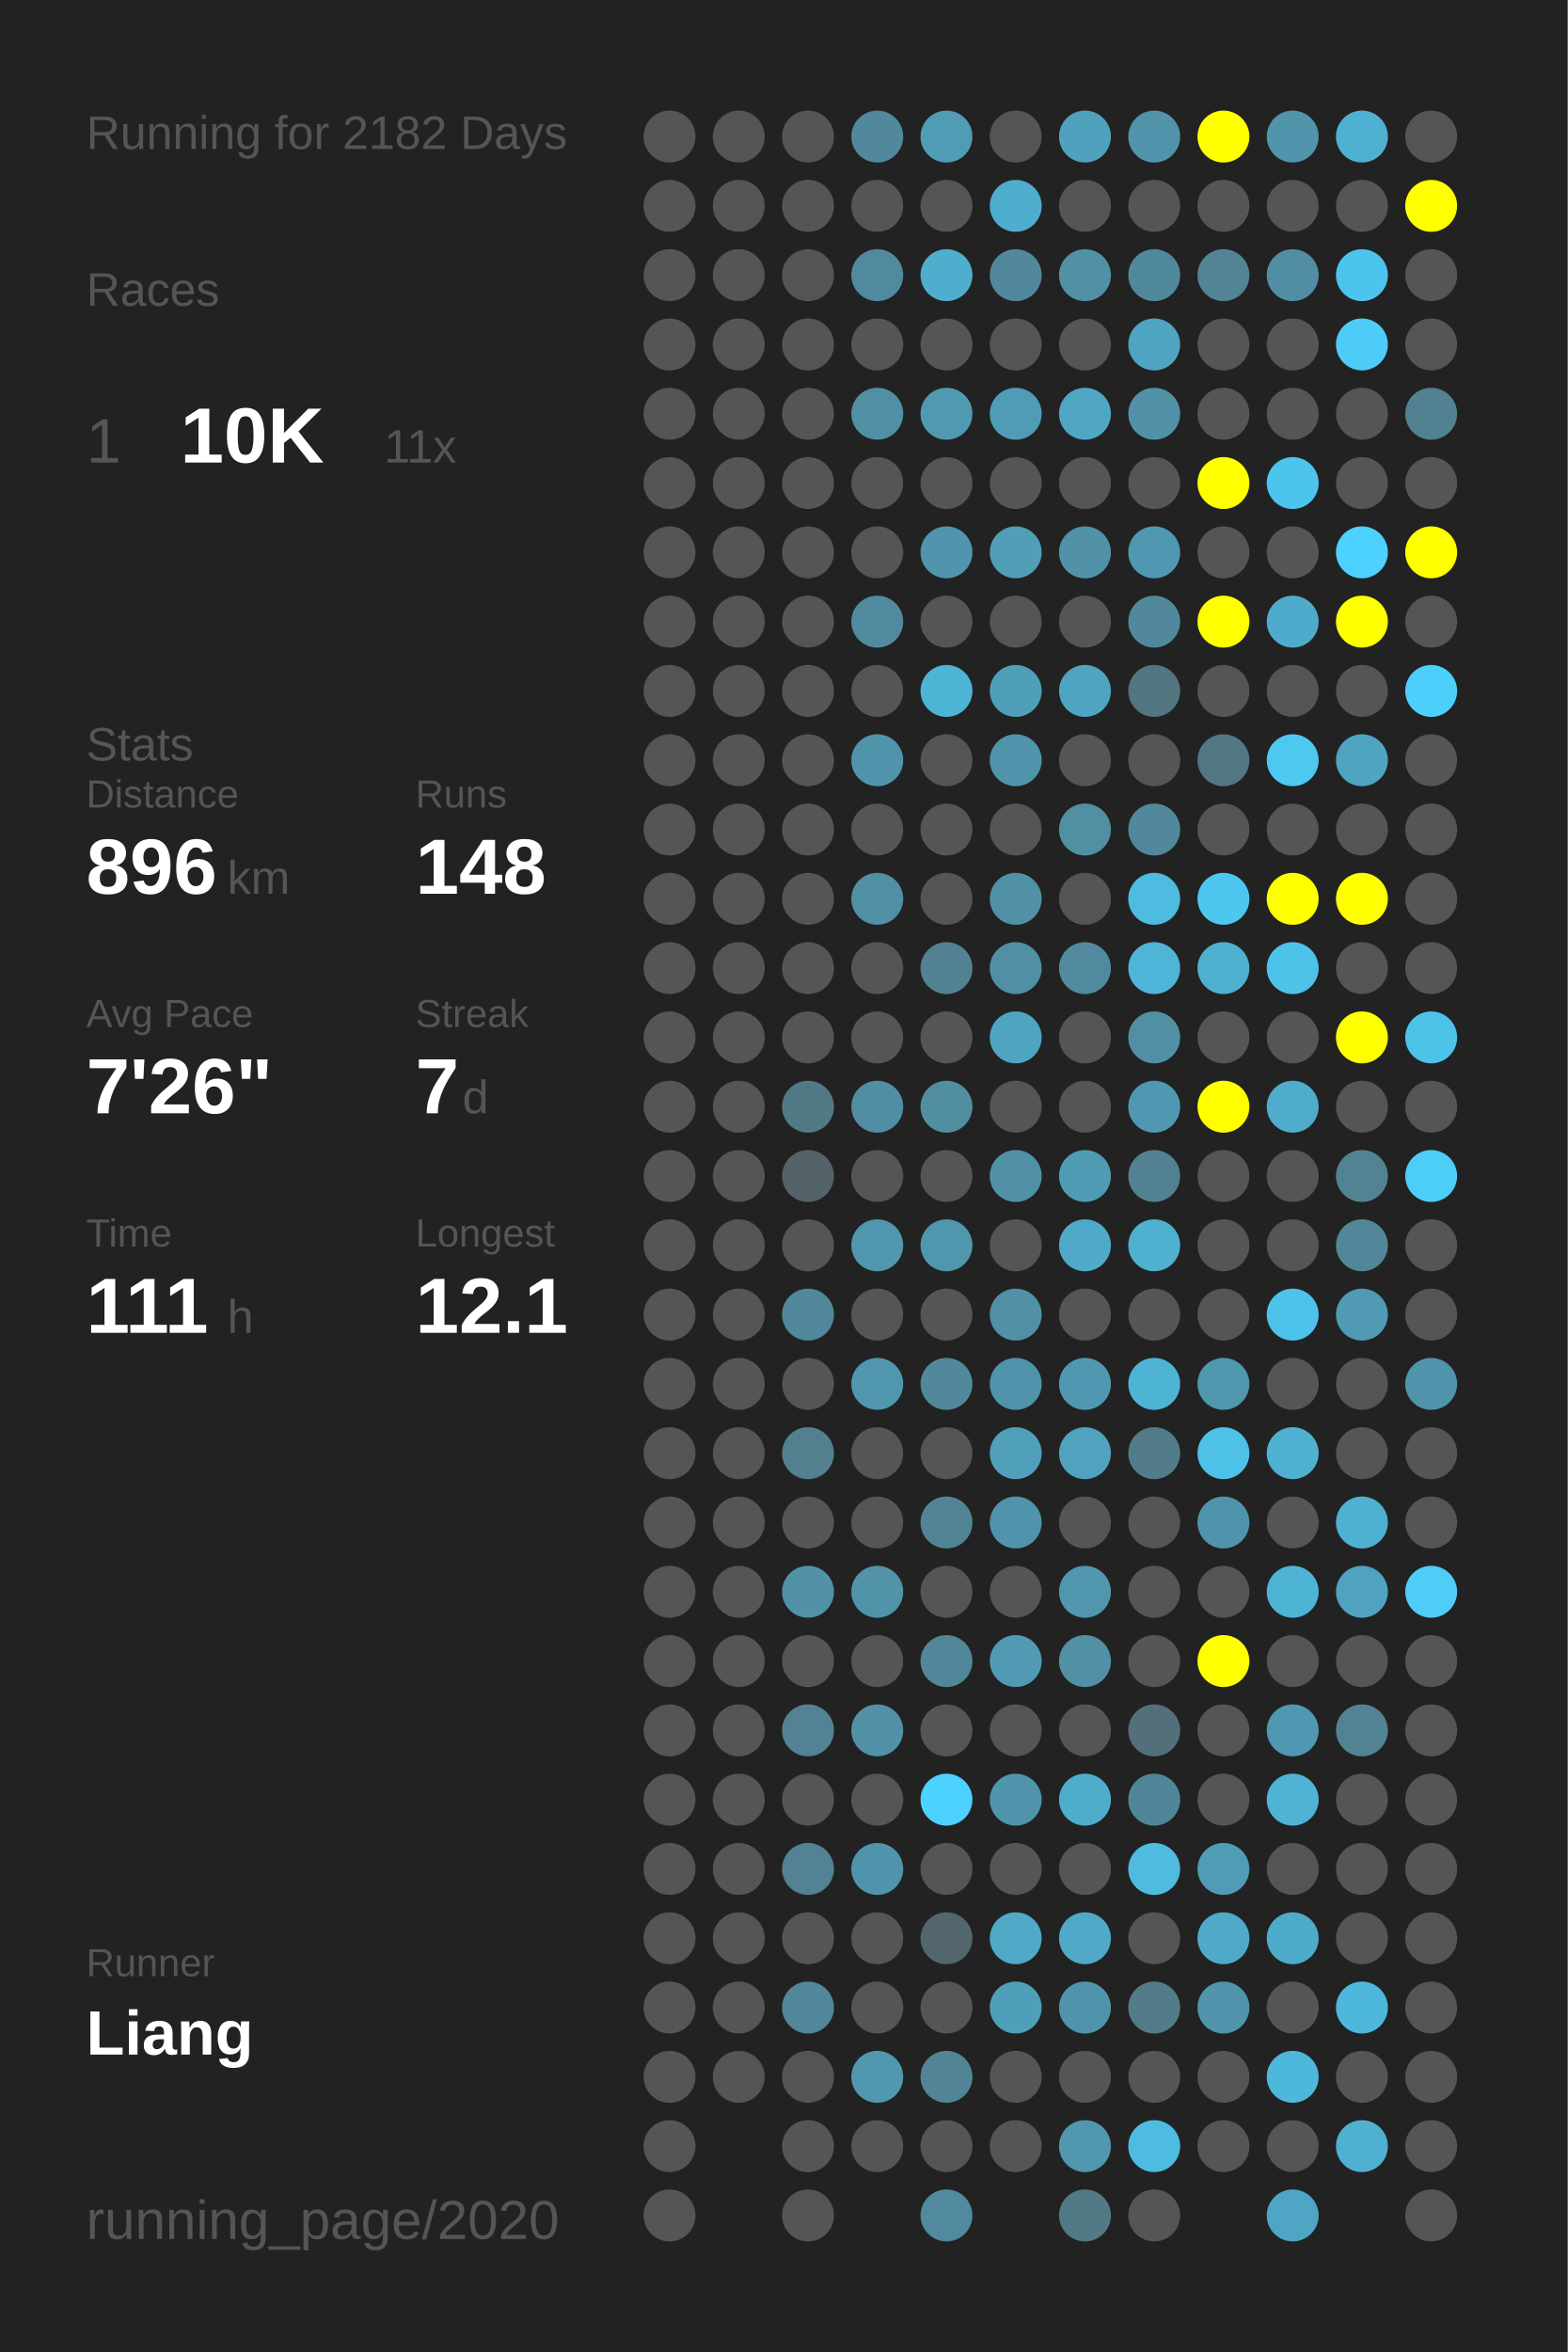
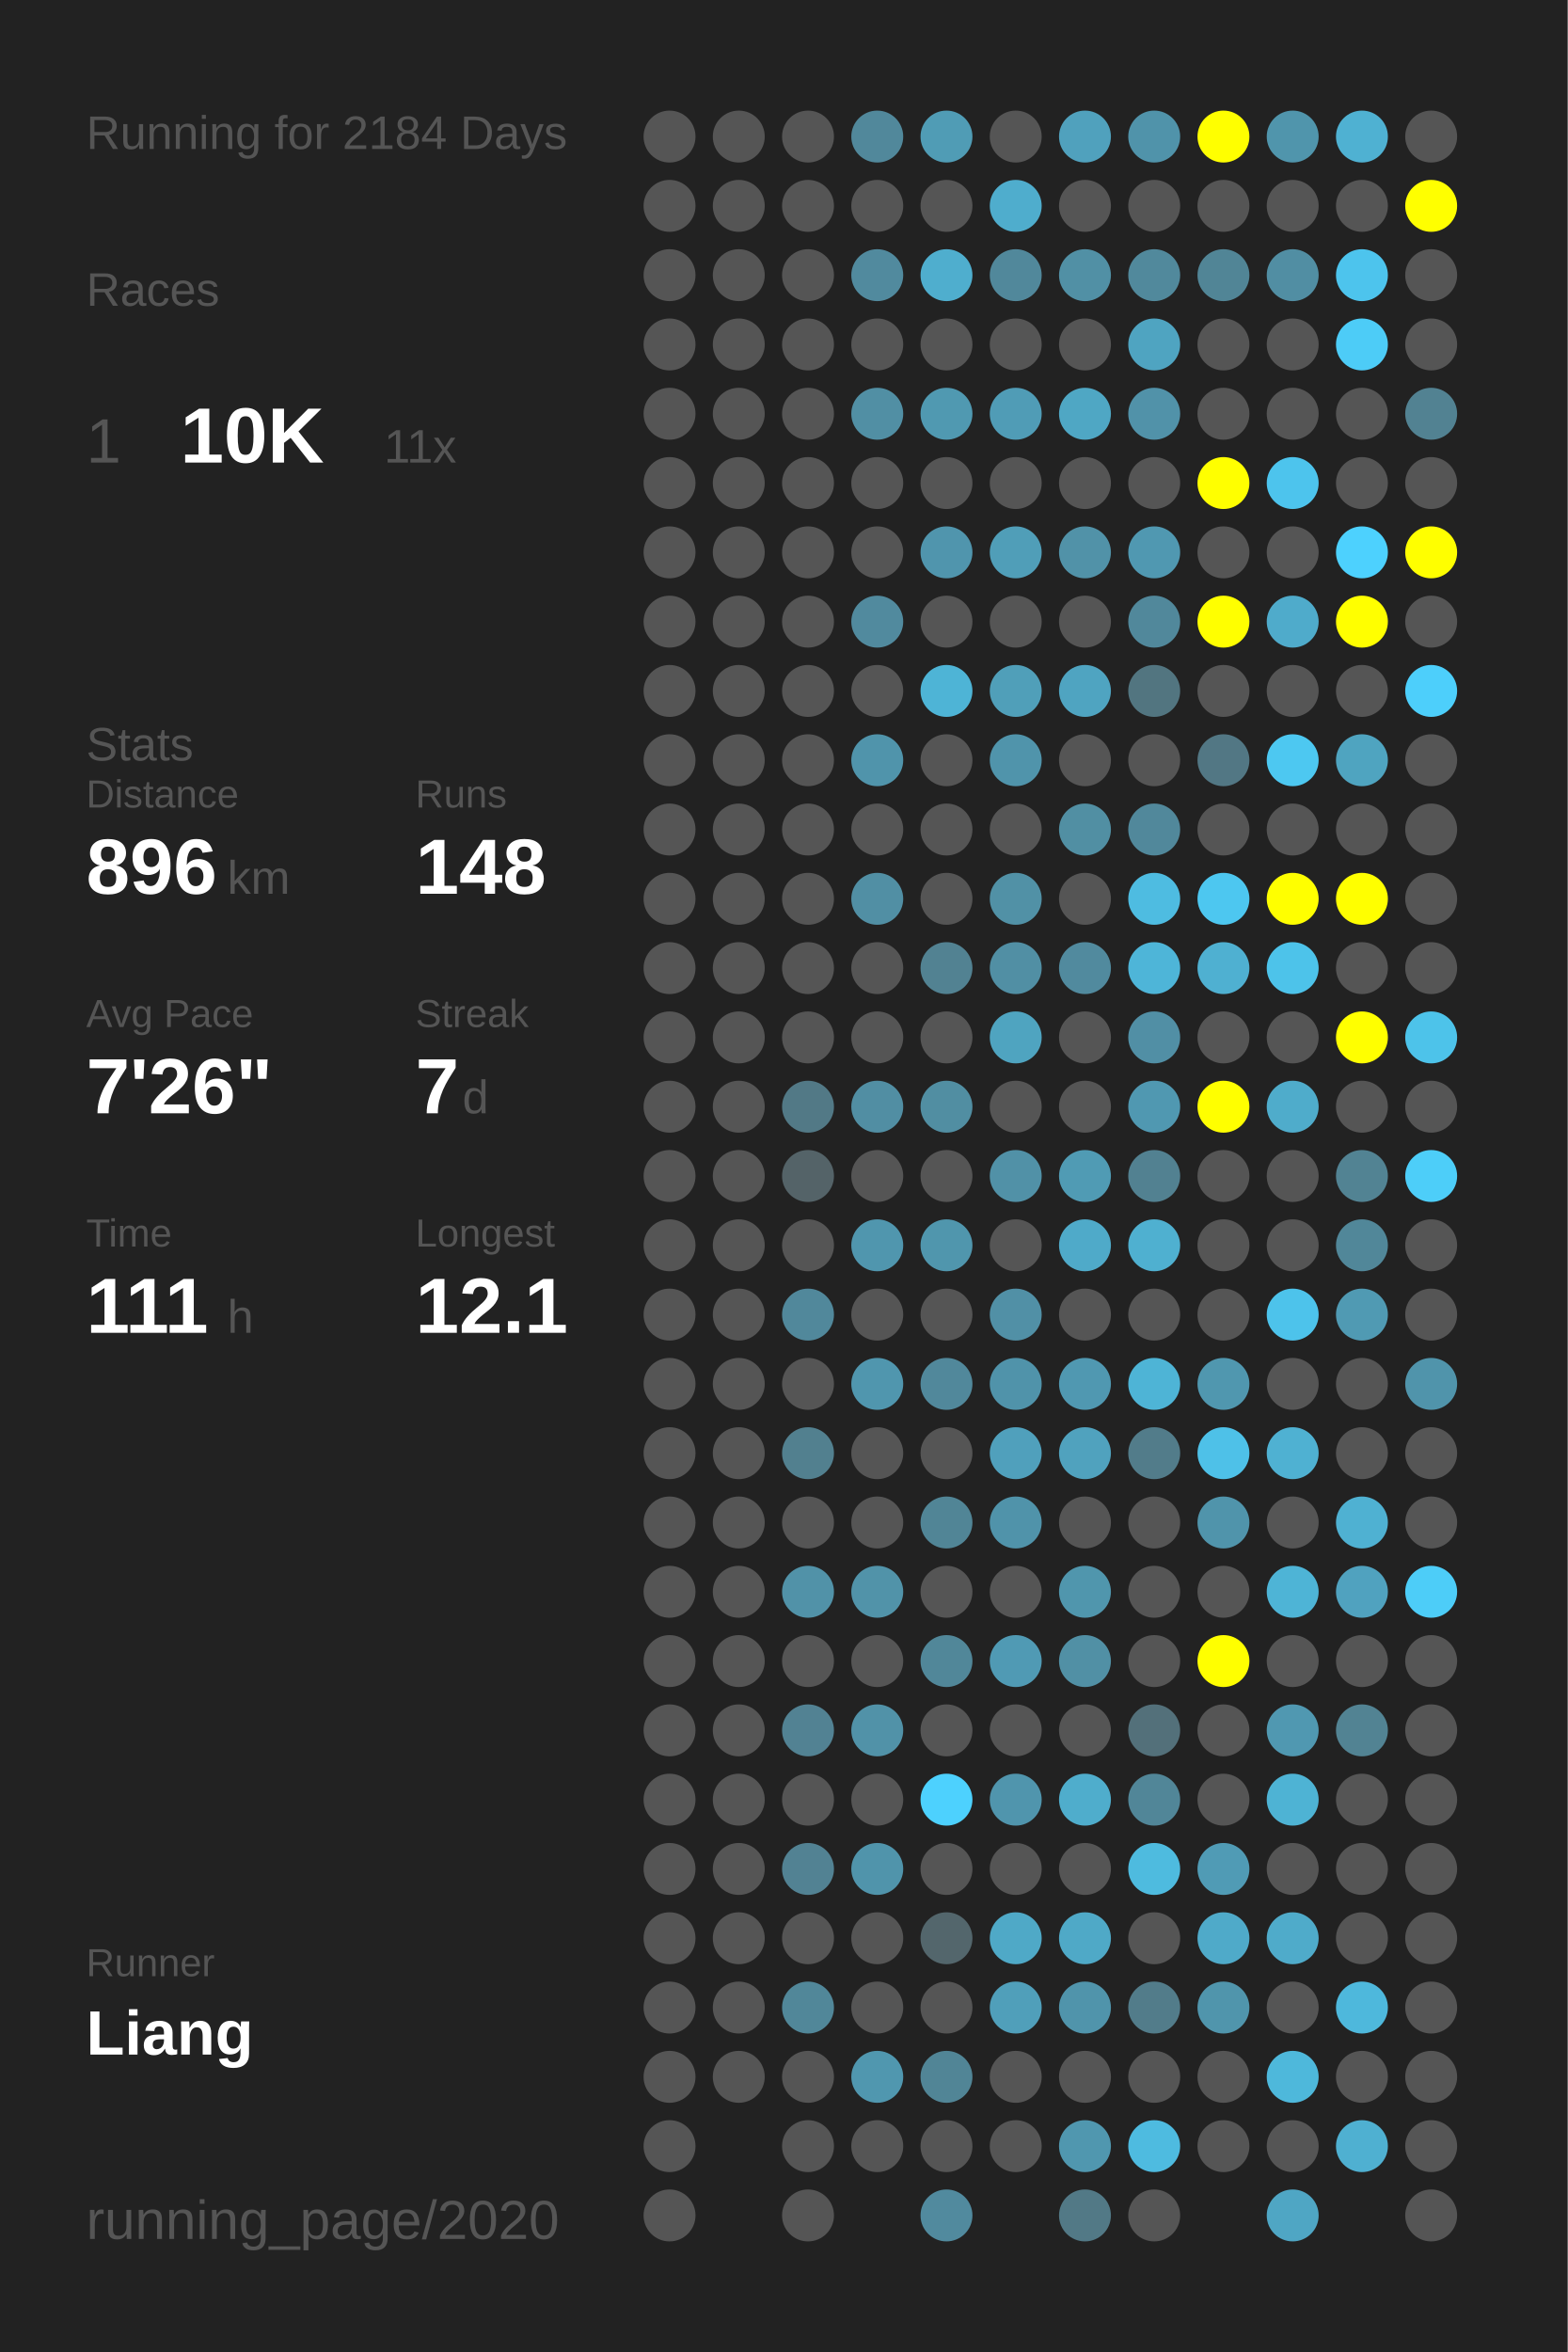
<svg xmlns="http://www.w3.org/2000/svg" baseProfile="full" height="300mm" version="1.1" viewBox="0,0,200,300" width="200mm">
  <defs />
  <rect fill="#222222" height="300" width="200" x="0" y="0" />
-   <text fill="#555555" style="font-size:6px; font-family:Arial;" x="11" y="19">Running for 2182 Days</text>
+   <text fill="#555555" style="font-size:6px; font-family:Arial;" x="11" y="19">Running for 2184 Days</text>
  <text fill="#555555" style="font-size:6px; font-family:Arial;" x="11" y="39">Races</text>
  <text fill="#555555" style="font-size:8px; font-family:Arial;" x="11" y="59">1</text>
  <text fill="#FFFFFF" style="font-size:10px; font-family:Arial; font-weight:bold;" x="23" y="59">10K</text>
  <text fill="#555555" style="font-size:6px; font-family:Arial;" x="49" y="59">11x</text>
  <text fill="#555555" style="font-size:6px; font-family:Arial;" x="11" y="97">Stats</text>
  <text fill="#555555" style="font-size:5px; font-family:Arial;" x="11" y="103">Distance</text>
  <text fill="#FFFFFF" style="font-size:10px; font-family:Arial; font-weight:bold;" x="11" y="114">896</text>
  <text fill="#555555" style="font-size:6px; font-family:Arial;" x="29" y="114">km</text>
  <text fill="#555555" style="font-size:5px; font-family:Arial;" x="53" y="103">Runs</text>
  <text fill="#FFFFFF" style="font-size:10px; font-family:Arial; font-weight:bold;" x="53" y="114">148</text>
  <text fill="#555555" style="font-size:5px; font-family:Arial;" x="11" y="131">Avg Pace</text>
  <text fill="#FFFFFF" style="font-size:10px; font-family:Arial; font-weight:bold;" x="11" y="142">7'26"</text>
  <text fill="#555555" style="font-size:5px; font-family:Arial;" x="53" y="131">Streak</text>
  <text fill="#FFFFFF" style="font-size:10px; font-family:Arial; font-weight:bold;" x="53" y="142">7</text>
  <text fill="#555555" style="font-size:6px; font-family:Arial;" x="59" y="142">d</text>
  <text fill="#555555" style="font-size:5px; font-family:Arial;" x="11" y="159">Time</text>
  <text fill="#FFFFFF" style="font-size:10px; font-family:Arial; font-weight:bold;" x="11" y="170">111</text>
  <text fill="#555555" style="font-size:6px; font-family:Arial;" x="29" y="170">h</text>
  <text fill="#555555" style="font-size:5px; font-family:Arial;" x="53" y="159">Longest</text>
  <text fill="#FFFFFF" style="font-size:10px; font-family:Arial; font-weight:bold;" x="53" y="170">12.1</text>
  <text fill="#555555" style="font-size:5px; font-family:Arial;" x="11" y="252.065">Runner</text>
  <text fill="#FFFFFF" style="font-size:8px; font-family:Arial; font-weight:bold;" x="11" y="262.065">Liang</text>
  <text fill="#555555" style="font-size:7px; font-family:Arial;" x="11" y="285.581">running_page/2020</text>
  <circle cx="85.417" cy="17.419" fill="#555555" r="3.312" />
  <circle cx="85.417" cy="26.258" fill="#555555" r="3.312" />
  <circle cx="85.417" cy="35.097" fill="#555555" r="3.312" />
  <circle cx="85.417" cy="43.935" fill="#555555" r="3.312" />
  <circle cx="85.417" cy="52.774" fill="#555555" r="3.312" />
  <circle cx="85.417" cy="61.613" fill="#555555" r="3.312" />
  <circle cx="85.417" cy="70.452" fill="#555555" r="3.312" />
  <circle cx="85.417" cy="79.29" fill="#555555" r="3.312" />
  <circle cx="85.417" cy="88.129" fill="#555555" r="3.312" />
  <circle cx="85.417" cy="96.968" fill="#555555" r="3.312" />
  <circle cx="85.417" cy="105.806" fill="#555555" r="3.312" />
  <circle cx="85.417" cy="114.645" fill="#555555" r="3.312" />
  <circle cx="85.417" cy="123.484" fill="#555555" r="3.312" />
  <circle cx="85.417" cy="132.323" fill="#555555" r="3.312" />
  <circle cx="85.417" cy="141.161" fill="#555555" r="3.312" />
  <circle cx="85.417" cy="150" fill="#555555" r="3.312" />
  <circle cx="85.417" cy="158.839" fill="#555555" r="3.312" />
  <circle cx="85.417" cy="167.677" fill="#555555" r="3.312" />
  <circle cx="85.417" cy="176.516" fill="#555555" r="3.312" />
  <circle cx="85.417" cy="185.355" fill="#555555" r="3.312" />
  <circle cx="85.417" cy="194.194" fill="#555555" r="3.312" />
  <circle cx="85.417" cy="203.032" fill="#555555" r="3.312" />
  <circle cx="85.417" cy="211.871" fill="#555555" r="3.312" />
  <circle cx="85.417" cy="220.71" fill="#555555" r="3.312" />
  <circle cx="85.417" cy="229.548" fill="#555555" r="3.312" />
  <circle cx="85.417" cy="238.387" fill="#555555" r="3.312" />
  <circle cx="85.417" cy="247.226" fill="#555555" r="3.312" />
  <circle cx="85.417" cy="256.065" fill="#555555" r="3.312" />
  <circle cx="85.417" cy="264.903" fill="#555555" r="3.312" />
  <circle cx="85.417" cy="273.742" fill="#555555" r="3.312" />
  <circle cx="85.417" cy="282.581" fill="#555555" r="3.312" />
  <circle cx="94.25" cy="17.419" fill="#555555" r="3.312" />
  <circle cx="94.25" cy="26.258" fill="#555555" r="3.312" />
  <circle cx="94.25" cy="35.097" fill="#555555" r="3.312" />
  <circle cx="94.25" cy="43.935" fill="#555555" r="3.312" />
  <circle cx="94.25" cy="52.774" fill="#555555" r="3.312" />
  <circle cx="94.25" cy="61.613" fill="#555555" r="3.312" />
  <circle cx="94.25" cy="70.452" fill="#555555" r="3.312" />
  <circle cx="94.25" cy="79.29" fill="#555555" r="3.312" />
  <circle cx="94.25" cy="88.129" fill="#555555" r="3.312" />
  <circle cx="94.25" cy="96.968" fill="#555555" r="3.312" />
  <circle cx="94.25" cy="105.806" fill="#555555" r="3.312" />
  <circle cx="94.25" cy="114.645" fill="#555555" r="3.312" />
  <circle cx="94.25" cy="123.484" fill="#555555" r="3.312" />
  <circle cx="94.25" cy="132.323" fill="#555555" r="3.312" />
  <circle cx="94.25" cy="141.161" fill="#555555" r="3.312" />
  <circle cx="94.25" cy="150" fill="#555555" r="3.312" />
  <circle cx="94.25" cy="158.839" fill="#555555" r="3.312" />
  <circle cx="94.25" cy="167.677" fill="#555555" r="3.312" />
  <circle cx="94.25" cy="176.516" fill="#555555" r="3.312" />
  <circle cx="94.25" cy="185.355" fill="#555555" r="3.312" />
  <circle cx="94.25" cy="194.194" fill="#555555" r="3.312" />
  <circle cx="94.25" cy="203.032" fill="#555555" r="3.312" />
  <circle cx="94.25" cy="211.871" fill="#555555" r="3.312" />
  <circle cx="94.25" cy="220.71" fill="#555555" r="3.312" />
  <circle cx="94.25" cy="229.548" fill="#555555" r="3.312" />
  <circle cx="94.25" cy="238.387" fill="#555555" r="3.312" />
  <circle cx="94.25" cy="247.226" fill="#555555" r="3.312" />
  <circle cx="94.25" cy="256.065" fill="#555555" r="3.312" />
  <circle cx="94.25" cy="264.903" fill="#555555" r="3.312" />
  <circle cx="103.083" cy="17.419" fill="#555555" r="3.312" />
  <circle cx="103.083" cy="26.258" fill="#555555" r="3.312" />
  <circle cx="103.083" cy="35.097" fill="#555555" r="3.312" />
  <circle cx="103.083" cy="43.935" fill="#555555" r="3.312" />
  <circle cx="103.083" cy="52.774" fill="#555555" r="3.312" />
  <circle cx="103.083" cy="61.613" fill="#555555" r="3.312" />
  <circle cx="103.083" cy="70.452" fill="#555555" r="3.312" />
  <circle cx="103.083" cy="79.29" fill="#555555" r="3.312" />
  <circle cx="103.083" cy="88.129" fill="#555555" r="3.312" />
  <circle cx="103.083" cy="96.968" fill="#555555" r="3.312" />
  <circle cx="103.083" cy="105.806" fill="#555555" r="3.312" />
  <circle cx="103.083" cy="114.645" fill="#555555" r="3.312" />
  <circle cx="103.083" cy="123.484" fill="#555555" r="3.312" />
  <circle cx="103.083" cy="132.323" fill="#555555" r="3.312" />
  <circle cx="103.083" cy="141.161" fill="#527986" r="3.312" />
  <circle cx="103.083" cy="150" fill="#546368" r="3.312" />
  <circle cx="103.083" cy="158.839" fill="#555555" r="3.312" />
  <circle cx="103.083" cy="167.677" fill="#51889b" r="3.312" />
  <circle cx="103.083" cy="176.516" fill="#555555" r="3.312" />
  <circle cx="103.083" cy="185.355" fill="#52808f" r="3.312" />
  <circle cx="103.083" cy="194.194" fill="#555555" r="3.312" />
  <circle cx="103.083" cy="203.032" fill="#5192a8" r="3.312" />
  <circle cx="103.083" cy="211.871" fill="#555555" r="3.312" />
  <circle cx="103.083" cy="220.71" fill="#528293" r="3.312" />
  <circle cx="103.083" cy="229.548" fill="#555555" r="3.312" />
  <circle cx="103.083" cy="238.387" fill="#528293" r="3.312" />
  <circle cx="103.083" cy="247.226" fill="#555555" r="3.312" />
  <circle cx="103.083" cy="256.065" fill="#518799" r="3.312" />
  <circle cx="103.083" cy="264.903" fill="#555555" r="3.312" />
  <circle cx="103.083" cy="273.742" fill="#555555" r="3.312" />
  <circle cx="103.083" cy="282.581" fill="#555555" r="3.312" />
  <circle cx="111.917" cy="17.419" fill="#51889b" r="3.312" />
  <circle cx="111.917" cy="26.258" fill="#555555" r="3.312" />
  <circle cx="111.917" cy="35.097" fill="#518a9e" r="3.312" />
  <circle cx="111.917" cy="43.935" fill="#555555" r="3.312" />
  <circle cx="111.917" cy="52.774" fill="#518fa4" r="3.312" />
  <circle cx="111.917" cy="61.613" fill="#555555" r="3.312" />
  <circle cx="111.917" cy="70.452" fill="#555555" r="3.312" />
  <circle cx="111.917" cy="79.29" fill="#518a9e" r="3.312" />
  <circle cx="111.917" cy="88.129" fill="#555555" r="3.312" />
  <circle cx="111.917" cy="96.968" fill="#5094ab" r="3.312" />
  <circle cx="111.917" cy="105.806" fill="#555555" r="3.312" />
  <circle cx="111.917" cy="114.645" fill="#518fa4" r="3.312" />
  <circle cx="111.917" cy="123.484" fill="#555555" r="3.312" />
  <circle cx="111.917" cy="132.323" fill="#555555" r="3.312" />
  <circle cx="111.917" cy="141.161" fill="#518ea3" r="3.312" />
  <circle cx="111.917" cy="150" fill="#555555" r="3.312" />
  <circle cx="111.917" cy="158.839" fill="#5096ae" r="3.312" />
  <circle cx="111.917" cy="167.677" fill="#555555" r="3.312" />
  <circle cx="111.917" cy="176.516" fill="#5096ae" r="3.312" />
  <circle cx="111.917" cy="185.355" fill="#555555" r="3.312" />
  <circle cx="111.917" cy="194.194" fill="#555555" r="3.312" />
  <circle cx="111.917" cy="203.032" fill="#5193a9" r="3.312" />
  <circle cx="111.917" cy="211.871" fill="#555555" r="3.312" />
  <circle cx="111.917" cy="220.71" fill="#5192a8" r="3.312" />
  <circle cx="111.917" cy="229.548" fill="#555555" r="3.312" />
  <circle cx="111.917" cy="238.387" fill="#5094ab" r="3.312" />
  <circle cx="111.917" cy="247.226" fill="#555555" r="3.312" />
  <circle cx="111.917" cy="256.065" fill="#555555" r="3.312" />
  <circle cx="111.917" cy="264.903" fill="#5097af" r="3.312" />
  <circle cx="111.917" cy="273.742" fill="#555555" r="3.312" />
  <circle cx="120.75" cy="17.419" fill="#509cb5" r="3.312" />
  <circle cx="120.75" cy="26.258" fill="#555555" r="3.312" />
  <circle cx="120.75" cy="35.097" fill="#4faece" r="3.312" />
  <circle cx="120.75" cy="43.935" fill="#555555" r="3.312" />
  <circle cx="120.75" cy="52.774" fill="#5099b1" r="3.312" />
  <circle cx="120.75" cy="61.613" fill="#555555" r="3.312" />
  <circle cx="120.75" cy="70.452" fill="#5095ad" r="3.312" />
  <circle cx="120.75" cy="79.29" fill="#555555" r="3.312" />
  <circle cx="120.75" cy="88.129" fill="#4eb4d6" r="3.312" />
  <circle cx="120.75" cy="96.968" fill="#555555" r="3.312" />
  <circle cx="120.75" cy="105.806" fill="#555555" r="3.312" />
  <circle cx="120.75" cy="114.645" fill="#555555" r="3.312" />
  <circle cx="120.75" cy="123.484" fill="#528292" r="3.312" />
  <circle cx="120.75" cy="132.323" fill="#555555" r="3.312" />
  <circle cx="120.75" cy="141.161" fill="#518ea2" r="3.312" />
  <circle cx="120.75" cy="150" fill="#555555" r="3.312" />
  <circle cx="120.75" cy="158.839" fill="#5096ad" r="3.312" />
  <circle cx="120.75" cy="167.677" fill="#555555" r="3.312" />
  <circle cx="120.75" cy="176.516" fill="#51889b" r="3.312" />
  <circle cx="120.75" cy="185.355" fill="#555555" r="3.312" />
  <circle cx="120.75" cy="194.194" fill="#518596" r="3.312" />
  <circle cx="120.75" cy="203.032" fill="#555555" r="3.312" />
  <circle cx="120.75" cy="211.871" fill="#518799" r="3.312" />
  <circle cx="120.75" cy="220.71" fill="#555555" r="3.312" />
  <circle cx="120.75" cy="229.548" fill="#4dd1fe" r="3.312" />
  <circle cx="120.75" cy="238.387" fill="#555555" r="3.312" />
  <circle cx="120.75" cy="247.226" fill="#53666c" r="3.312" />
  <circle cx="120.75" cy="256.065" fill="#555555" r="3.312" />
  <circle cx="120.75" cy="264.903" fill="#518596" r="3.312" />
  <circle cx="120.75" cy="273.742" fill="#555555" r="3.312" />
  <circle cx="120.75" cy="282.581" fill="#518a9e" r="3.312" />
  <circle cx="129.583" cy="17.419" fill="#555555" r="3.312" />
  <circle cx="129.583" cy="26.258" fill="#4fadcd" r="3.312" />
  <circle cx="129.583" cy="35.097" fill="#51889b" r="3.312" />
  <circle cx="129.583" cy="43.935" fill="#555555" r="3.312" />
  <circle cx="129.583" cy="52.774" fill="#509cb6" r="3.312" />
  <circle cx="129.583" cy="61.613" fill="#555555" r="3.312" />
  <circle cx="129.583" cy="70.452" fill="#509eb8" r="3.312" />
  <circle cx="129.583" cy="79.29" fill="#555555" r="3.312" />
  <circle cx="129.583" cy="88.129" fill="#509fb9" r="3.312" />
  <circle cx="129.583" cy="96.968" fill="#5094ab" r="3.312" />
  <circle cx="129.583" cy="105.806" fill="#555555" r="3.312" />
  <circle cx="129.583" cy="114.645" fill="#5191a6" r="3.312" />
  <circle cx="129.583" cy="123.484" fill="#518fa4" r="3.312" />
  <circle cx="129.583" cy="132.323" fill="#4fa4c0" r="3.312" />
  <circle cx="129.583" cy="141.161" fill="#555555" r="3.312" />
  <circle cx="129.583" cy="150" fill="#5191a7" r="3.312" />
  <circle cx="129.583" cy="158.839" fill="#555555" r="3.312" />
  <circle cx="129.583" cy="167.677" fill="#5190a6" r="3.312" />
  <circle cx="129.583" cy="176.516" fill="#5093aa" r="3.312" />
  <circle cx="129.583" cy="185.355" fill="#50a0bc" r="3.312" />
  <circle cx="129.583" cy="194.194" fill="#5093aa" r="3.312" />
  <circle cx="129.583" cy="203.032" fill="#555555" r="3.312" />
  <circle cx="129.583" cy="211.871" fill="#509ab4" r="3.312" />
  <circle cx="129.583" cy="220.71" fill="#555555" r="3.312" />
  <circle cx="129.583" cy="229.548" fill="#5095ad" r="3.312" />
  <circle cx="129.583" cy="238.387" fill="#555555" r="3.312" />
  <circle cx="129.583" cy="247.226" fill="#4fa9c7" r="3.312" />
  <circle cx="129.583" cy="256.065" fill="#509fba" r="3.312" />
  <circle cx="129.583" cy="264.903" fill="#555555" r="3.312" />
  <circle cx="129.583" cy="273.742" fill="#555555" r="3.312" />
  <circle cx="138.417" cy="17.419" fill="#50a1bd" r="3.312" />
  <circle cx="138.417" cy="26.258" fill="#555555" r="3.312" />
  <circle cx="138.417" cy="35.097" fill="#5190a5" r="3.312" />
  <circle cx="138.417" cy="43.935" fill="#555555" r="3.312" />
  <circle cx="138.417" cy="52.774" fill="#4fa7c4" r="3.312" />
  <circle cx="138.417" cy="61.613" fill="#555555" r="3.312" />
  <circle cx="138.417" cy="70.452" fill="#5192a8" r="3.312" />
  <circle cx="138.417" cy="79.29" fill="#555555" r="3.312" />
  <circle cx="138.417" cy="88.129" fill="#4fa4c1" r="3.312" />
  <circle cx="138.417" cy="96.968" fill="#555555" r="3.312" />
  <circle cx="138.417" cy="105.806" fill="#518fa3" r="3.312" />
  <circle cx="138.417" cy="114.645" fill="#555555" r="3.312" />
  <circle cx="138.417" cy="123.484" fill="#518a9e" r="3.312" />
  <circle cx="138.417" cy="132.323" fill="#555555" r="3.312" />
  <circle cx="138.417" cy="141.161" fill="#555555" r="3.312" />
  <circle cx="138.417" cy="150" fill="#509bb4" r="3.312" />
  <circle cx="138.417" cy="158.839" fill="#4faac9" r="3.312" />
  <circle cx="138.417" cy="167.677" fill="#555555" r="3.312" />
  <circle cx="138.417" cy="176.516" fill="#5098b1" r="3.312" />
  <circle cx="138.417" cy="185.355" fill="#50a2be" r="3.312" />
  <circle cx="138.417" cy="194.194" fill="#555555" r="3.312" />
  <circle cx="138.417" cy="203.032" fill="#5096ad" r="3.312" />
  <circle cx="138.417" cy="211.871" fill="#5190a5" r="3.312" />
  <circle cx="138.417" cy="220.71" fill="#555555" r="3.312" />
  <circle cx="138.417" cy="229.548" fill="#4fadcc" r="3.312" />
  <circle cx="138.417" cy="238.387" fill="#555555" r="3.312" />
  <circle cx="138.417" cy="247.226" fill="#4fa9c7" r="3.312" />
  <circle cx="138.417" cy="256.065" fill="#5094ab" r="3.312" />
  <circle cx="138.417" cy="264.903" fill="#555555" r="3.312" />
  <circle cx="138.417" cy="273.742" fill="#5097af" r="3.312" />
  <circle cx="138.417" cy="282.581" fill="#527986" r="3.312" />
  <circle cx="147.25" cy="17.419" fill="#5093aa" r="3.312" />
  <circle cx="147.25" cy="26.258" fill="#555555" r="3.312" />
  <circle cx="147.25" cy="35.097" fill="#51899c" r="3.312" />
  <circle cx="147.25" cy="43.935" fill="#4fa4c1" r="3.312" />
  <circle cx="147.25" cy="52.774" fill="#5192a9" r="3.312" />
  <circle cx="147.25" cy="61.613" fill="#555555" r="3.312" />
  <circle cx="147.25" cy="70.452" fill="#5098b1" r="3.312" />
  <circle cx="147.25" cy="79.29" fill="#51889b" r="3.312" />
  <circle cx="147.25" cy="88.129" fill="#527580" r="3.312" />
  <circle cx="147.25" cy="96.968" fill="#555555" r="3.312" />
  <circle cx="147.25" cy="105.806" fill="#51889b" r="3.312" />
  <circle cx="147.25" cy="114.645" fill="#4ebce1" r="3.312" />
  <circle cx="147.25" cy="123.484" fill="#4eb5d8" r="3.312" />
  <circle cx="147.25" cy="132.323" fill="#518fa5" r="3.312" />
  <circle cx="147.25" cy="141.161" fill="#5098b1" r="3.312" />
  <circle cx="147.25" cy="150" fill="#528191" r="3.312" />
  <circle cx="147.25" cy="158.839" fill="#4fb0d0" r="3.312" />
  <circle cx="147.25" cy="167.677" fill="#555555" r="3.312" />
  <circle cx="147.25" cy="176.516" fill="#4eb4d6" r="3.312" />
  <circle cx="147.25" cy="185.355" fill="#527c8a" r="3.312" />
  <circle cx="147.25" cy="194.194" fill="#555555" r="3.312" />
  <circle cx="147.25" cy="203.032" fill="#555555" r="3.312" />
  <circle cx="147.25" cy="211.871" fill="#555555" r="3.312" />
  <circle cx="147.25" cy="220.71" fill="#53707a" r="3.312" />
  <circle cx="147.25" cy="229.548" fill="#518698" r="3.312" />
  <circle cx="147.25" cy="238.387" fill="#4ebbdf" r="3.312" />
  <circle cx="147.25" cy="247.226" fill="#555555" r="3.312" />
  <circle cx="147.25" cy="256.065" fill="#527c8a" r="3.312" />
  <circle cx="147.25" cy="264.903" fill="#555555" r="3.312" />
  <circle cx="147.25" cy="273.742" fill="#4ebbe0" r="3.312" />
  <circle cx="147.25" cy="282.581" fill="#555555" r="3.312" />
  <circle cx="156.083" cy="17.419" fill="#FFFF00" r="3.312" />
  <circle cx="156.083" cy="26.258" fill="#555555" r="3.312" />
  <circle cx="156.083" cy="35.097" fill="#518596" r="3.312" />
  <circle cx="156.083" cy="43.935" fill="#555555" r="3.312" />
  <circle cx="156.083" cy="52.774" fill="#555555" r="3.312" />
  <circle cx="156.083" cy="61.613" fill="#FFFF00" r="3.312" />
  <circle cx="156.083" cy="70.452" fill="#555555" r="3.312" />
  <circle cx="156.083" cy="79.29" fill="#FFFF00" r="3.312" />
  <circle cx="156.083" cy="88.129" fill="#555555" r="3.312" />
  <circle cx="156.083" cy="96.968" fill="#527784" r="3.312" />
  <circle cx="156.083" cy="105.806" fill="#555555" r="3.312" />
  <circle cx="156.083" cy="114.645" fill="#4dc7f0" r="3.312" />
  <circle cx="156.083" cy="123.484" fill="#4fb0d1" r="3.312" />
  <circle cx="156.083" cy="132.323" fill="#555555" r="3.312" />
  <circle cx="156.083" cy="141.161" fill="#FFFF00" r="3.312" />
  <circle cx="156.083" cy="150" fill="#555555" r="3.312" />
  <circle cx="156.083" cy="158.839" fill="#555555" r="3.312" />
  <circle cx="156.083" cy="167.677" fill="#555555" r="3.312" />
  <circle cx="156.083" cy="176.516" fill="#5097af" r="3.312" />
  <circle cx="156.083" cy="185.355" fill="#4ec1e8" r="3.312" />
  <circle cx="156.083" cy="194.194" fill="#5094ab" r="3.312" />
  <circle cx="156.083" cy="203.032" fill="#555555" r="3.312" />
  <circle cx="156.083" cy="211.871" fill="#FFFF00" r="3.312" />
  <circle cx="156.083" cy="220.71" fill="#555555" r="3.312" />
  <circle cx="156.083" cy="229.548" fill="#555555" r="3.312" />
  <circle cx="156.083" cy="238.387" fill="#509bb5" r="3.312" />
  <circle cx="156.083" cy="247.226" fill="#4faac9" r="3.312" />
  <circle cx="156.083" cy="256.065" fill="#5095ac" r="3.312" />
  <circle cx="156.083" cy="264.903" fill="#555555" r="3.312" />
  <circle cx="156.083" cy="273.742" fill="#555555" r="3.312" />
  <circle cx="164.917" cy="17.419" fill="#5095ac" r="3.312" />
  <circle cx="164.917" cy="26.258" fill="#555555" r="3.312" />
  <circle cx="164.917" cy="35.097" fill="#518ea3" r="3.312" />
  <circle cx="164.917" cy="43.935" fill="#555555" r="3.312" />
  <circle cx="164.917" cy="52.774" fill="#555555" r="3.312" />
  <circle cx="164.917" cy="61.613" fill="#4dc4ed" r="3.312" />
  <circle cx="164.917" cy="70.452" fill="#555555" r="3.312" />
  <circle cx="164.917" cy="79.29" fill="#4fabcb" r="3.312" />
  <circle cx="164.917" cy="88.129" fill="#555555" r="3.312" />
  <circle cx="164.917" cy="96.968" fill="#4dc8f1" r="3.312" />
  <circle cx="164.917" cy="105.806" fill="#555555" r="3.312" />
  <circle cx="164.917" cy="114.645" fill="#FFFF00" r="3.312" />
  <circle cx="164.917" cy="123.484" fill="#4dc3ea" r="3.312" />
  <circle cx="164.917" cy="132.323" fill="#555555" r="3.312" />
  <circle cx="164.917" cy="141.161" fill="#4faccb" r="3.312" />
  <circle cx="164.917" cy="150" fill="#555555" r="3.312" />
  <circle cx="164.917" cy="158.839" fill="#555555" r="3.312" />
  <circle cx="164.917" cy="167.677" fill="#4dc3eb" r="3.312" />
  <circle cx="164.917" cy="176.516" fill="#555555" r="3.312" />
  <circle cx="164.917" cy="185.355" fill="#4fb1d2" r="3.312" />
  <circle cx="164.917" cy="194.194" fill="#555555" r="3.312" />
  <circle cx="164.917" cy="203.032" fill="#4eb4d6" r="3.312" />
  <circle cx="164.917" cy="211.871" fill="#555555" r="3.312" />
  <circle cx="164.917" cy="220.71" fill="#5098b1" r="3.312" />
  <circle cx="164.917" cy="229.548" fill="#4eb3d4" r="3.312" />
  <circle cx="164.917" cy="238.387" fill="#555555" r="3.312" />
  <circle cx="164.917" cy="247.226" fill="#4fabca" r="3.312" />
  <circle cx="164.917" cy="256.065" fill="#555555" r="3.312" />
  <circle cx="164.917" cy="264.903" fill="#4eb8db" r="3.312" />
  <circle cx="164.917" cy="273.742" fill="#555555" r="3.312" />
  <circle cx="164.917" cy="282.581" fill="#4fa6c4" r="3.312" />
  <circle cx="173.75" cy="17.419" fill="#4fb1d2" r="3.312" />
  <circle cx="173.75" cy="26.258" fill="#555555" r="3.312" />
  <circle cx="173.75" cy="35.097" fill="#4dc4ed" r="3.312" />
  <circle cx="173.75" cy="43.935" fill="#4dccf7" r="3.312" />
  <circle cx="173.75" cy="52.774" fill="#555555" r="3.312" />
  <circle cx="173.75" cy="61.613" fill="#555555" r="3.312" />
  <circle cx="173.75" cy="70.452" fill="#4dd1fe" r="3.312" />
  <circle cx="173.75" cy="79.29" fill="#FFFF00" r="3.312" />
  <circle cx="173.75" cy="88.129" fill="#555555" r="3.312" />
  <circle cx="173.75" cy="96.968" fill="#4fa4c0" r="3.312" />
  <circle cx="173.75" cy="105.806" fill="#555555" r="3.312" />
  <circle cx="173.75" cy="114.645" fill="#FFFF00" r="3.312" />
  <circle cx="173.75" cy="123.484" fill="#555555" r="3.312" />
  <circle cx="173.75" cy="132.323" fill="#FFFF00" r="3.312" />
  <circle cx="173.75" cy="141.161" fill="#555555" r="3.312" />
  <circle cx="173.75" cy="150" fill="#528393" r="3.312" />
  <circle cx="173.75" cy="158.839" fill="#518799" r="3.312" />
  <circle cx="173.75" cy="167.677" fill="#509ab3" r="3.312" />
  <circle cx="173.75" cy="176.516" fill="#555555" r="3.312" />
  <circle cx="173.75" cy="185.355" fill="#555555" r="3.312" />
  <circle cx="173.75" cy="194.194" fill="#4fb1d2" r="3.312" />
  <circle cx="173.75" cy="203.032" fill="#50a2bf" r="3.312" />
  <circle cx="173.75" cy="211.871" fill="#555555" r="3.312" />
  <circle cx="173.75" cy="220.71" fill="#528393" r="3.312" />
  <circle cx="173.75" cy="229.548" fill="#555555" r="3.312" />
  <circle cx="173.75" cy="238.387" fill="#555555" r="3.312" />
  <circle cx="173.75" cy="247.226" fill="#555555" r="3.312" />
  <circle cx="173.75" cy="256.065" fill="#4eb8dc" r="3.312" />
  <circle cx="173.75" cy="264.903" fill="#555555" r="3.312" />
  <circle cx="173.75" cy="273.742" fill="#4fb0d1" r="3.312" />
  <circle cx="182.583" cy="17.419" fill="#555555" r="3.312" />
  <circle cx="182.583" cy="26.258" fill="#FFFF00" r="3.312" />
  <circle cx="182.583" cy="35.097" fill="#555555" r="3.312" />
  <circle cx="182.583" cy="43.935" fill="#555555" r="3.312" />
  <circle cx="182.583" cy="52.774" fill="#528292" r="3.312" />
  <circle cx="182.583" cy="61.613" fill="#555555" r="3.312" />
  <circle cx="182.583" cy="70.452" fill="#FFFF00" r="3.312" />
  <circle cx="182.583" cy="79.29" fill="#555555" r="3.312" />
  <circle cx="182.583" cy="88.129" fill="#4dcffb" r="3.312" />
  <circle cx="182.583" cy="96.968" fill="#555555" r="3.312" />
  <circle cx="182.583" cy="105.806" fill="#555555" r="3.312" />
  <circle cx="182.583" cy="114.645" fill="#555555" r="3.312" />
  <circle cx="182.583" cy="123.484" fill="#555555" r="3.312" />
  <circle cx="182.583" cy="132.323" fill="#4dc3ea" r="3.312" />
  <circle cx="182.583" cy="141.161" fill="#555555" r="3.312" />
  <circle cx="182.583" cy="150" fill="#4dcef9" r="3.312" />
  <circle cx="182.583" cy="158.839" fill="#555555" r="3.312" />
  <circle cx="182.583" cy="167.677" fill="#555555" r="3.312" />
  <circle cx="182.583" cy="176.516" fill="#5094ab" r="3.312" />
  <circle cx="182.583" cy="185.355" fill="#555555" r="3.312" />
  <circle cx="182.583" cy="194.194" fill="#555555" r="3.312" />
  <circle cx="182.583" cy="203.032" fill="#4dcdf8" r="3.312" />
  <circle cx="182.583" cy="211.871" fill="#555555" r="3.312" />
  <circle cx="182.583" cy="220.71" fill="#555555" r="3.312" />
  <circle cx="182.583" cy="229.548" fill="#555555" r="3.312" />
  <circle cx="182.583" cy="238.387" fill="#555555" r="3.312" />
  <circle cx="182.583" cy="247.226" fill="#555555" r="3.312" />
  <circle cx="182.583" cy="256.065" fill="#555555" r="3.312" />
  <circle cx="182.583" cy="264.903" fill="#555555" r="3.312" />
  <circle cx="182.583" cy="273.742" fill="#555555" r="3.312" />
  <circle cx="182.583" cy="282.581" fill="#555555" r="3.312" />
</svg>
